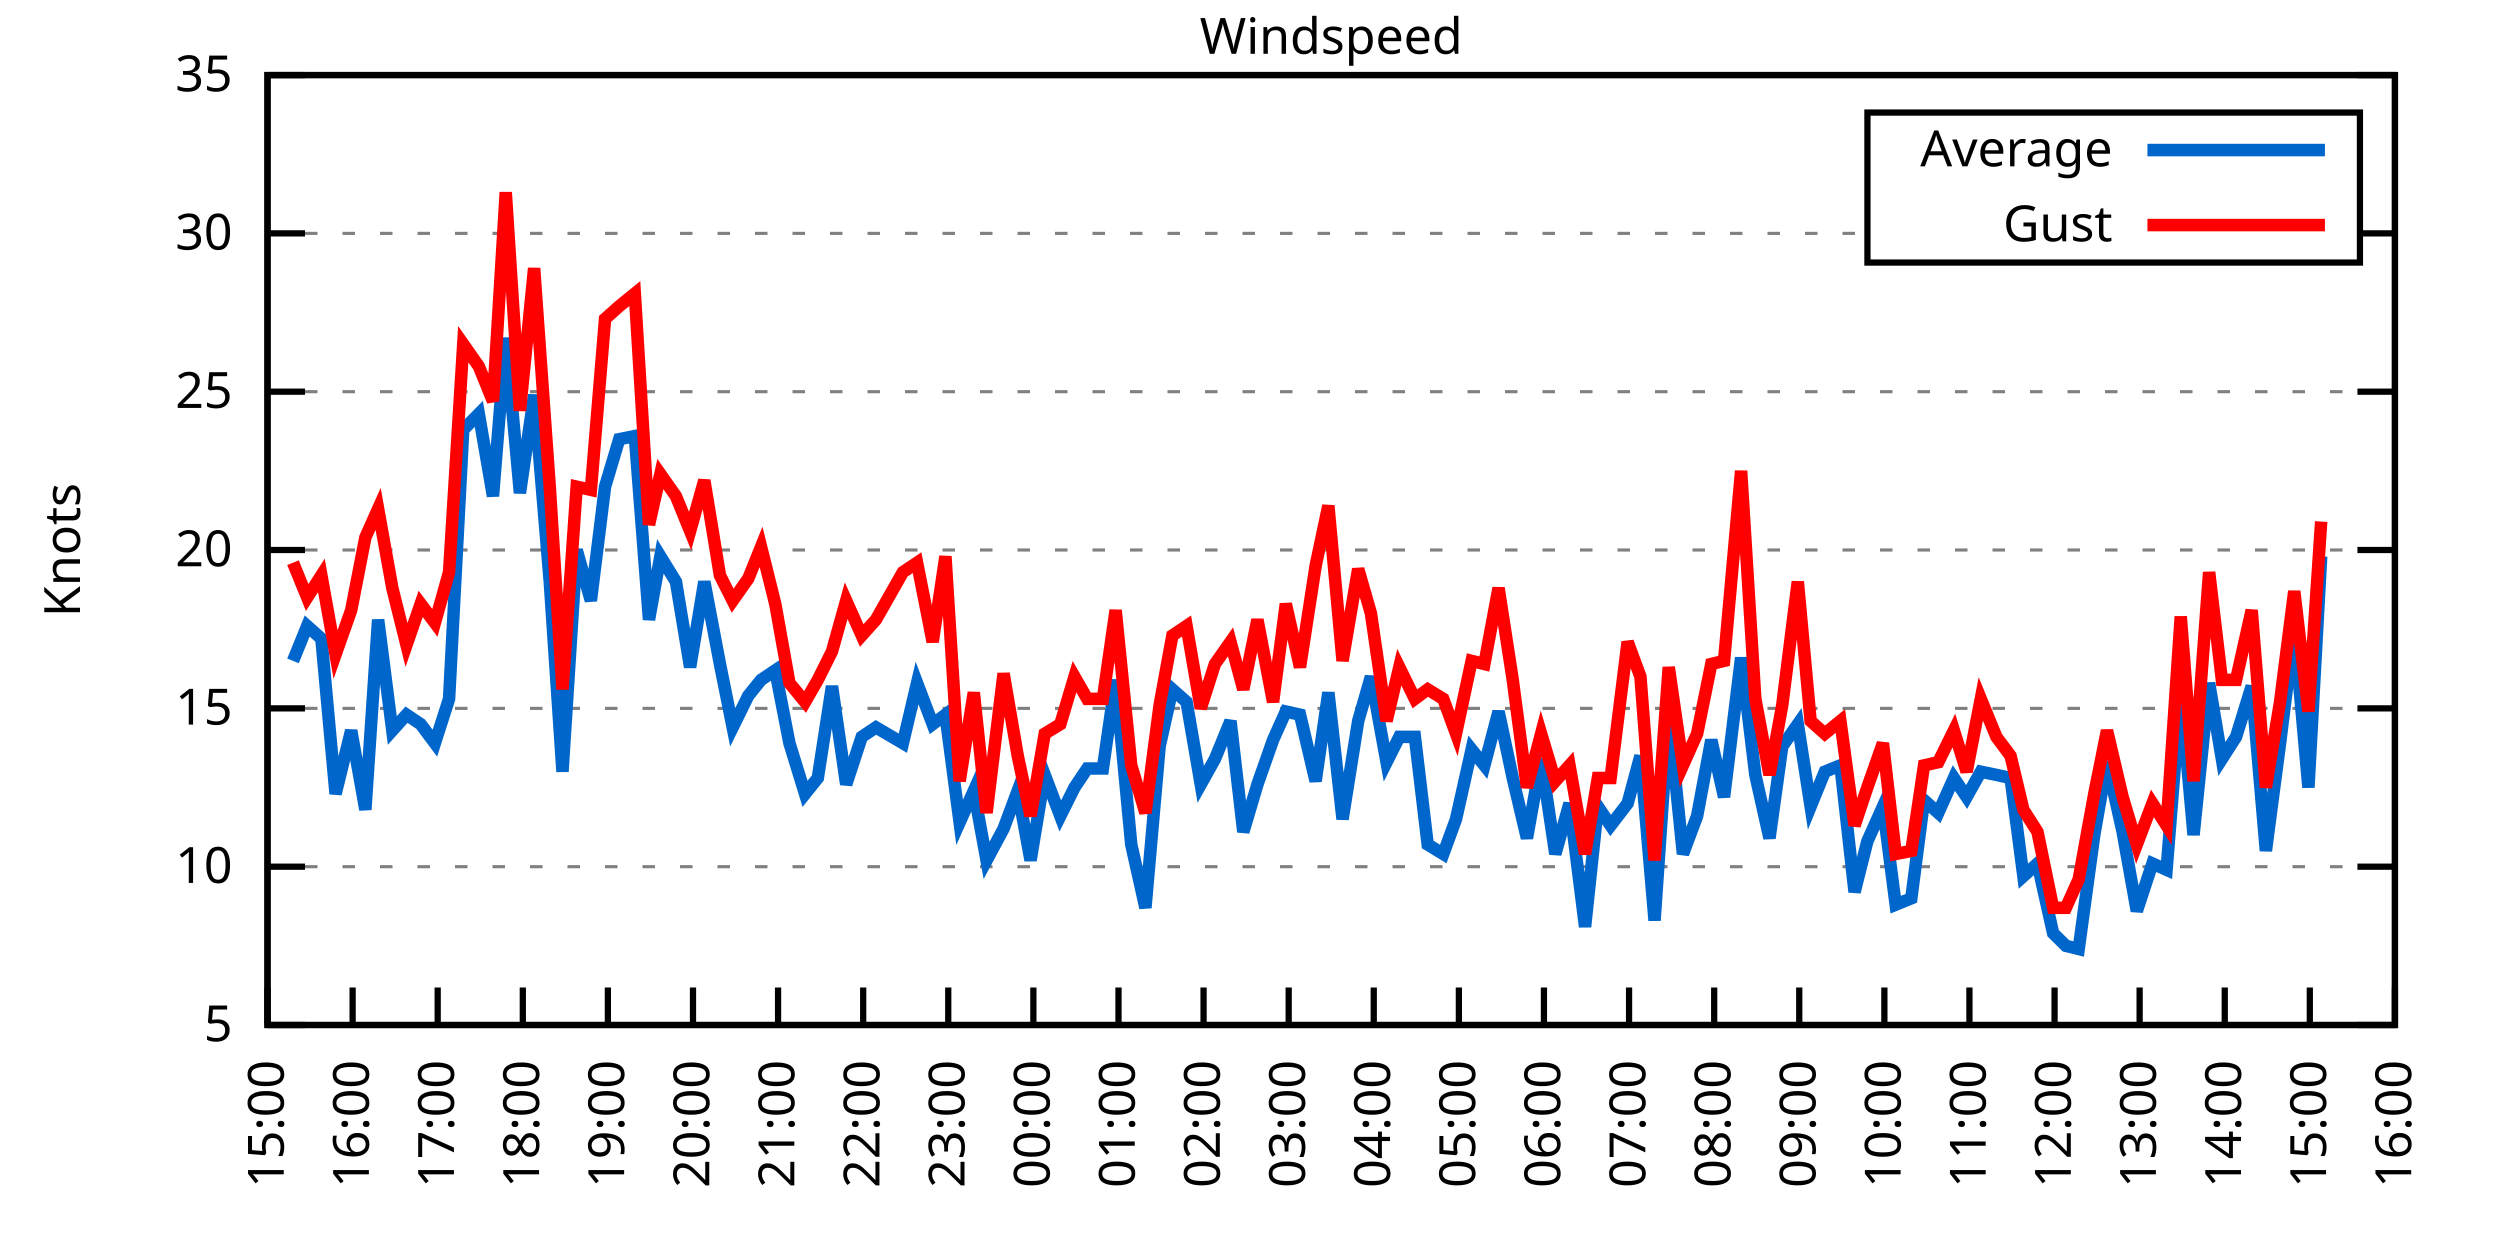
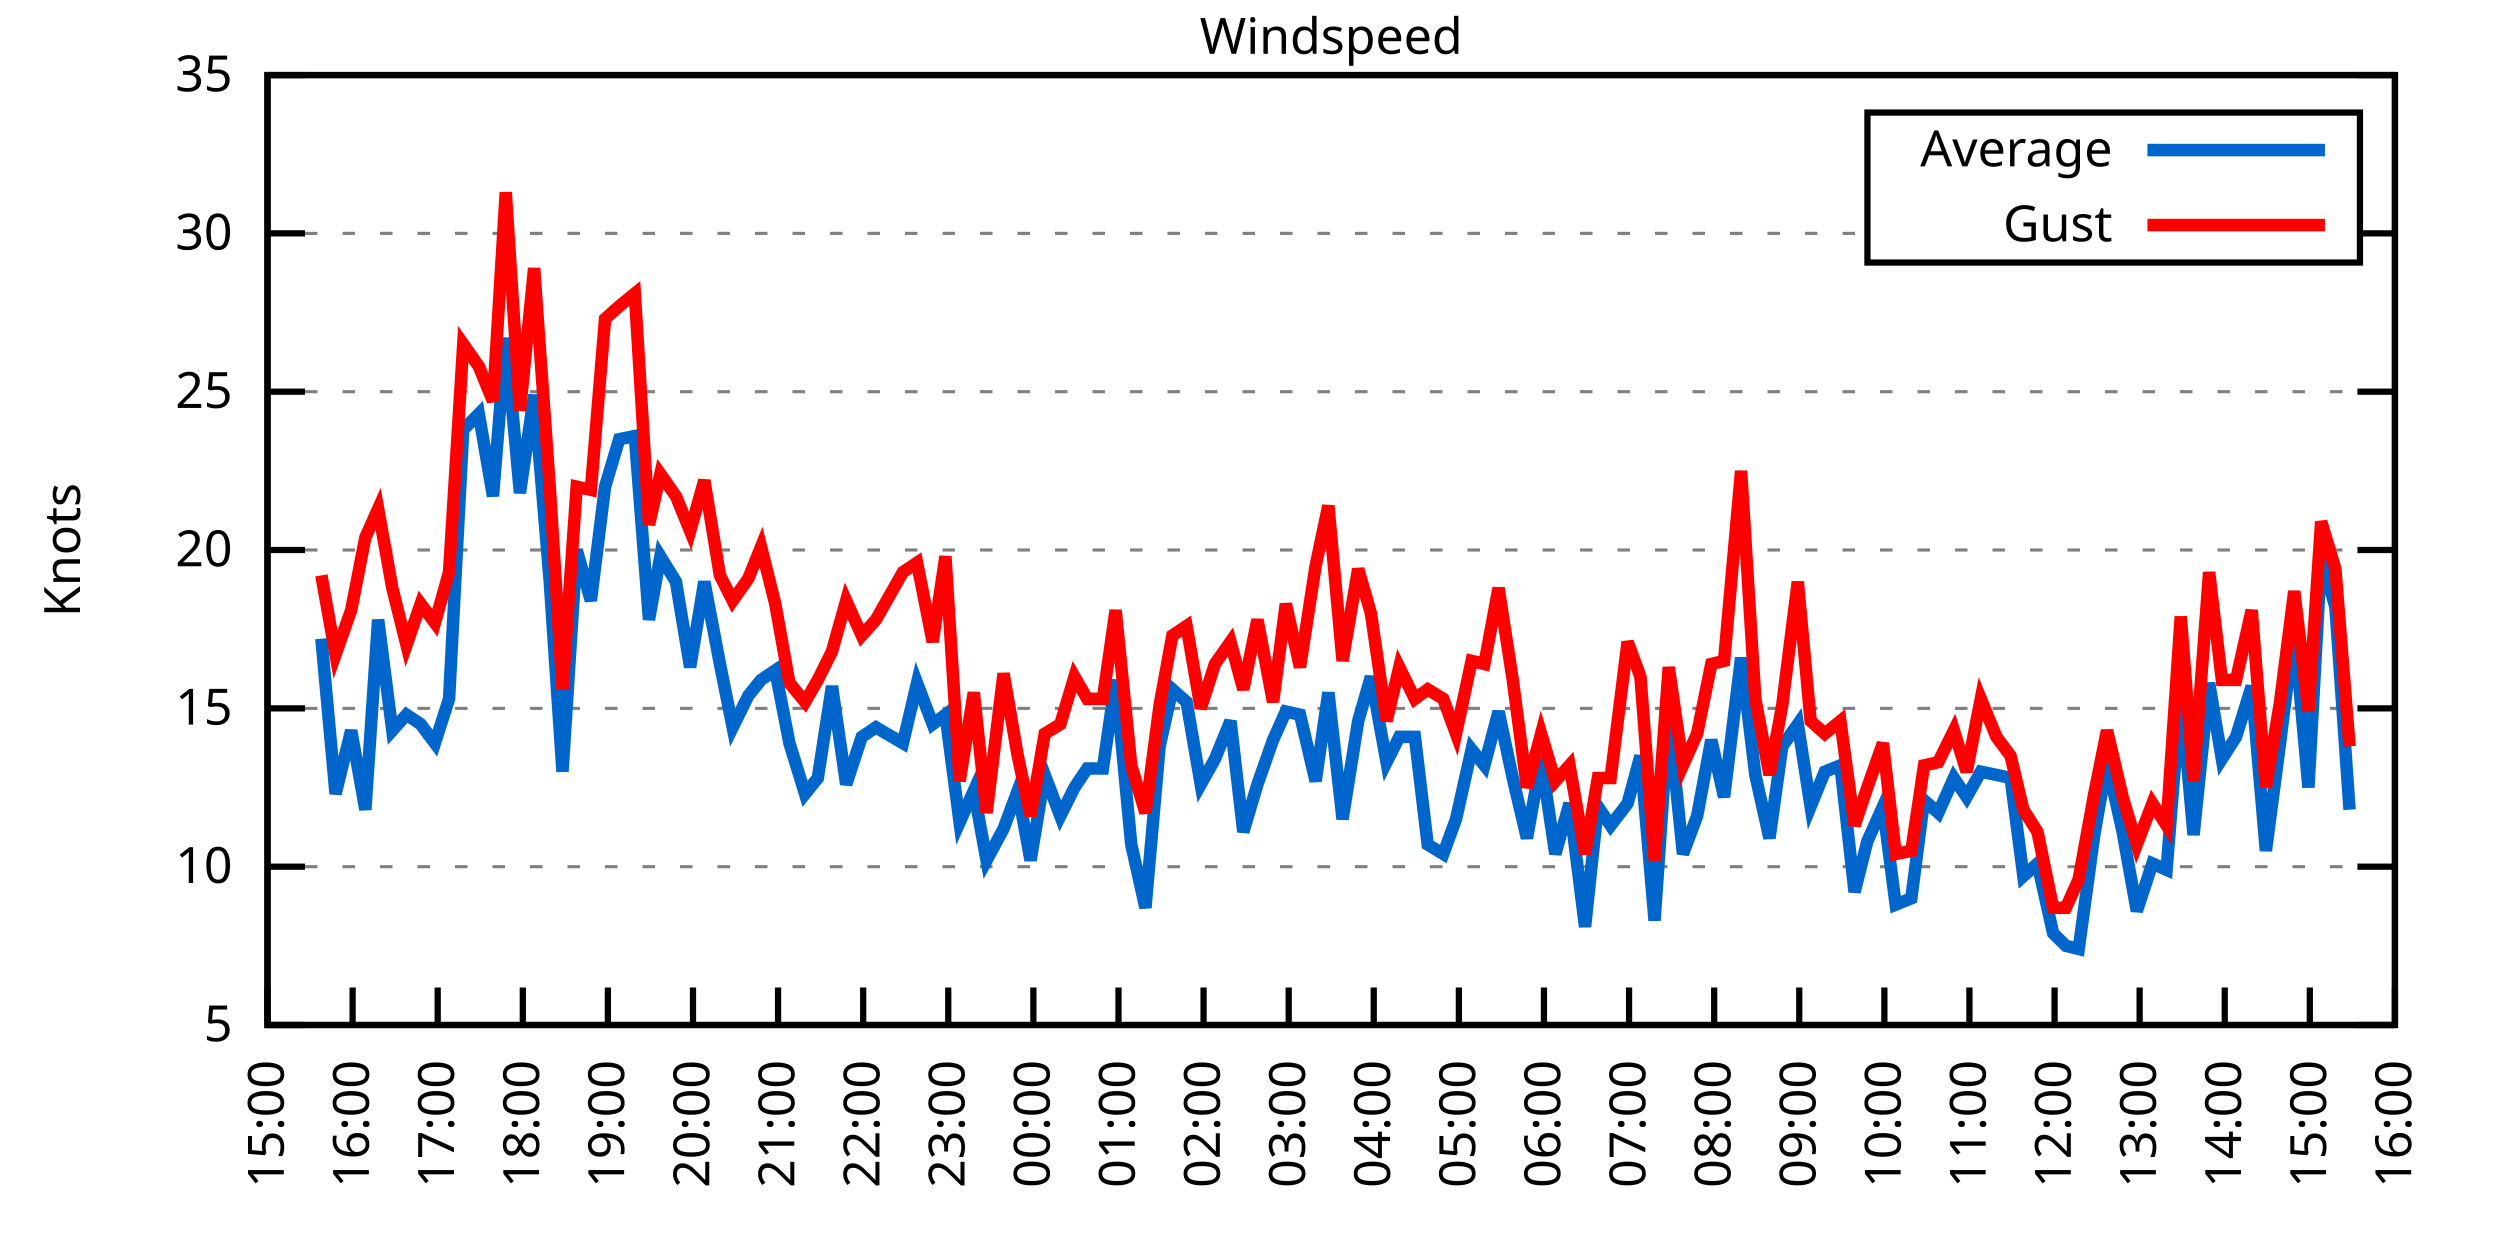
<svg xmlns="http://www.w3.org/2000/svg" xmlns:xlink="http://www.w3.org/1999/xlink" width="400" height="200" viewBox="0 0 400 200">
  <g id="gnuplot_canvas">
    <rect x="0" y="0" width="400" height="200" fill="none" />
    <defs>
      <circle id="gpDot" r="0.5" stroke-width="0.5" stroke="currentColor" />
      <path id="gpPt0" stroke-width="0.333" stroke="currentColor" d="M-1,0 h2 M0,-1 v2" />
      <path id="gpPt1" stroke-width="0.333" stroke="currentColor" d="M-1,-1 L1,1 M1,-1 L-1,1" />
      <path id="gpPt2" stroke-width="0.333" stroke="currentColor" d="M-1,0 L1,0 M0,-1 L0,1 M-1,-1 L1,1 M-1,1 L1,-1" />
      <rect id="gpPt3" stroke-width="0.333" stroke="currentColor" x="-1" y="-1" width="2" height="2" />
      <rect id="gpPt4" stroke-width="0.333" stroke="currentColor" fill="currentColor" x="-1" y="-1" width="2" height="2" />
      <circle id="gpPt5" stroke-width="0.333" stroke="currentColor" cx="0" cy="0" r="1" />
      <use xlink:href="#gpPt5" id="gpPt6" fill="currentColor" stroke="none" />
      <path id="gpPt7" stroke-width="0.333" stroke="currentColor" d="M0,-1.33 L-1.33,0.67 L1.33,0.67 z" />
      <use xlink:href="#gpPt7" id="gpPt8" fill="currentColor" stroke="none" />
      <use xlink:href="#gpPt7" id="gpPt9" stroke="currentColor" transform="rotate(180)" />
      <use xlink:href="#gpPt9" id="gpPt10" fill="currentColor" stroke="none" />
      <use xlink:href="#gpPt3" id="gpPt11" stroke="currentColor" transform="rotate(45)" />
      <use xlink:href="#gpPt11" id="gpPt12" fill="currentColor" stroke="none" />
      <path id="gpPt13" stroke-width="0.333" stroke="currentColor" d="M0,1.330 L1.265,0.411 L0.782,-1.067 L-0.782,-1.076 L-1.265,0.411 z" />
      <use xlink:href="#gpPt13" id="gpPt14" fill="currentColor" stroke="none" />
      <filter id="textbox" filterUnits="objectBoundingBox" x="0" y="0" height="1" width="1">
        <feFlood flood-color="white" flood-opacity="1" result="bgnd" />
        <feComposite in="SourceGraphic" in2="bgnd" operator="atop" />
      </filter>
      <filter id="greybox" filterUnits="objectBoundingBox" x="0" y="0" height="1" width="1">
        <feFlood flood-color="lightgrey" flood-opacity="1" result="grey" />
        <feComposite in="SourceGraphic" in2="grey" operator="atop" />
      </filter>
    </defs>
    <g fill="none" color="white" stroke="currentColor" stroke-width="1.00" stroke-linecap="butt" stroke-linejoin="miter">
</g>
    <g fill="none" color="black" stroke="currentColor" stroke-width="1.00" stroke-linecap="butt" stroke-linejoin="miter">
      <g stroke="none" shape-rendering="crispEdges">
        <polygon fill="rgb(255, 255, 255)" points="42.80,164.00 383.18,164.00 383.18,12.02 42.80,12.02 " />
      </g>
    </g>
    <g fill="none" color="black" stroke="currentColor" stroke-width="1.00" stroke-linecap="butt" stroke-linejoin="miter">
</g>
    <g fill="none" color="black" stroke="black" stroke-width="0.50" stroke-linecap="butt" stroke-linejoin="miter">
</g>
    <g fill="none" color="gray" stroke="currentColor" stroke-width="0.50" stroke-linecap="butt" stroke-linejoin="miter">
      <path stroke="gray" stroke-dasharray="2,4" class="gridline" d="M42.80,164.00 L383.19,164.00  " />
    </g>
    <g fill="none" color="gray" stroke="gray" stroke-width="1.00" stroke-linecap="butt" stroke-linejoin="miter">
</g>
    <g fill="none" color="black" stroke="currentColor" stroke-width="1.00" stroke-linecap="butt" stroke-linejoin="miter">
      <path stroke="black" d="M42.80,164.00 L48.80,164.00 M383.19,164.00 L377.19,164.00  " />
      <g transform="translate(37.20,166.60)" stroke="none" fill="black" font-family="Sans" font-size="8.00" text-anchor="end">
        <text>
          <tspan font-family="Sans"> 5</tspan>
        </text>
      </g>
    </g>
    <g fill="none" color="black" stroke="currentColor" stroke-width="1.00" stroke-linecap="butt" stroke-linejoin="miter">
</g>
    <g fill="none" color="black" stroke="black" stroke-width="0.50" stroke-linecap="butt" stroke-linejoin="miter">
</g>
    <g fill="none" color="gray" stroke="currentColor" stroke-width="0.50" stroke-linecap="butt" stroke-linejoin="miter">
      <path stroke="gray" stroke-dasharray="2,4" class="gridline" d="M42.80,138.67 L383.19,138.67  " />
    </g>
    <g fill="none" color="gray" stroke="gray" stroke-width="1.00" stroke-linecap="butt" stroke-linejoin="miter">
</g>
    <g fill="none" color="black" stroke="currentColor" stroke-width="1.00" stroke-linecap="butt" stroke-linejoin="miter">
      <path stroke="black" d="M42.80,138.67 L48.80,138.67 M383.19,138.67 L377.19,138.67  " />
      <g transform="translate(37.20,141.27)" stroke="none" fill="black" font-family="Sans" font-size="8.00" text-anchor="end">
        <text>
          <tspan font-family="Sans"> 10</tspan>
        </text>
      </g>
    </g>
    <g fill="none" color="black" stroke="currentColor" stroke-width="1.00" stroke-linecap="butt" stroke-linejoin="miter">
</g>
    <g fill="none" color="black" stroke="black" stroke-width="0.50" stroke-linecap="butt" stroke-linejoin="miter">
</g>
    <g fill="none" color="gray" stroke="currentColor" stroke-width="0.50" stroke-linecap="butt" stroke-linejoin="miter">
      <path stroke="gray" stroke-dasharray="2,4" class="gridline" d="M42.80,113.34 L383.19,113.34  " />
    </g>
    <g fill="none" color="gray" stroke="gray" stroke-width="1.00" stroke-linecap="butt" stroke-linejoin="miter">
</g>
    <g fill="none" color="black" stroke="currentColor" stroke-width="1.00" stroke-linecap="butt" stroke-linejoin="miter">
      <path stroke="black" d="M42.80,113.34 L48.80,113.34 M383.19,113.34 L377.19,113.34  " />
      <g transform="translate(37.20,115.94)" stroke="none" fill="black" font-family="Sans" font-size="8.00" text-anchor="end">
        <text>
          <tspan font-family="Sans"> 15</tspan>
        </text>
      </g>
    </g>
    <g fill="none" color="black" stroke="currentColor" stroke-width="1.00" stroke-linecap="butt" stroke-linejoin="miter">
</g>
    <g fill="none" color="black" stroke="black" stroke-width="0.50" stroke-linecap="butt" stroke-linejoin="miter">
</g>
    <g fill="none" color="gray" stroke="currentColor" stroke-width="0.50" stroke-linecap="butt" stroke-linejoin="miter">
      <path stroke="gray" stroke-dasharray="2,4" class="gridline" d="M42.80,88.00 L383.19,88.00  " />
    </g>
    <g fill="none" color="gray" stroke="gray" stroke-width="1.00" stroke-linecap="butt" stroke-linejoin="miter">
</g>
    <g fill="none" color="black" stroke="currentColor" stroke-width="1.00" stroke-linecap="butt" stroke-linejoin="miter">
      <path stroke="black" d="M42.80,88.00 L48.80,88.00 M383.19,88.00 L377.19,88.00  " />
      <g transform="translate(37.20,90.60)" stroke="none" fill="black" font-family="Sans" font-size="8.00" text-anchor="end">
        <text>
          <tspan font-family="Sans"> 20</tspan>
        </text>
      </g>
    </g>
    <g fill="none" color="black" stroke="currentColor" stroke-width="1.00" stroke-linecap="butt" stroke-linejoin="miter">
</g>
    <g fill="none" color="black" stroke="black" stroke-width="0.50" stroke-linecap="butt" stroke-linejoin="miter">
</g>
    <g fill="none" color="gray" stroke="currentColor" stroke-width="0.50" stroke-linecap="butt" stroke-linejoin="miter">
      <path stroke="gray" stroke-dasharray="2,4" class="gridline" d="M42.80,62.67 L383.19,62.67  " />
    </g>
    <g fill="none" color="gray" stroke="gray" stroke-width="1.00" stroke-linecap="butt" stroke-linejoin="miter">
</g>
    <g fill="none" color="black" stroke="currentColor" stroke-width="1.00" stroke-linecap="butt" stroke-linejoin="miter">
      <path stroke="black" d="M42.80,62.67 L48.80,62.67 M383.19,62.67 L377.19,62.67  " />
      <g transform="translate(37.20,65.27)" stroke="none" fill="black" font-family="Sans" font-size="8.00" text-anchor="end">
        <text>
          <tspan font-family="Sans"> 25</tspan>
        </text>
      </g>
    </g>
    <g fill="none" color="black" stroke="currentColor" stroke-width="1.00" stroke-linecap="butt" stroke-linejoin="miter">
</g>
    <g fill="none" color="black" stroke="black" stroke-width="0.50" stroke-linecap="butt" stroke-linejoin="miter">
</g>
    <g fill="none" color="gray" stroke="currentColor" stroke-width="0.50" stroke-linecap="butt" stroke-linejoin="miter">
      <path stroke="gray" stroke-dasharray="2,4" class="gridline" d="M42.80,37.34 L298.79,37.34 M377.59,37.34 L383.19,37.34  " />
    </g>
    <g fill="none" color="gray" stroke="gray" stroke-width="1.00" stroke-linecap="butt" stroke-linejoin="miter">
</g>
    <g fill="none" color="black" stroke="currentColor" stroke-width="1.00" stroke-linecap="butt" stroke-linejoin="miter">
      <path stroke="black" d="M42.80,37.34 L48.80,37.34 M383.19,37.34 L377.19,37.34  " />
      <g transform="translate(37.20,39.94)" stroke="none" fill="black" font-family="Sans" font-size="8.00" text-anchor="end">
        <text>
          <tspan font-family="Sans"> 30</tspan>
        </text>
      </g>
    </g>
    <g fill="none" color="black" stroke="currentColor" stroke-width="1.00" stroke-linecap="butt" stroke-linejoin="miter">
</g>
    <g fill="none" color="black" stroke="black" stroke-width="0.50" stroke-linecap="butt" stroke-linejoin="miter">
</g>
    <g fill="none" color="gray" stroke="currentColor" stroke-width="0.50" stroke-linecap="butt" stroke-linejoin="miter">
      <path stroke="gray" stroke-dasharray="2,4" class="gridline" d="M42.80,12.01 L383.19,12.01  " />
    </g>
    <g fill="none" color="gray" stroke="gray" stroke-width="1.00" stroke-linecap="butt" stroke-linejoin="miter">
</g>
    <g fill="none" color="black" stroke="currentColor" stroke-width="1.00" stroke-linecap="butt" stroke-linejoin="miter">
      <path stroke="black" d="M42.80,12.01 L48.80,12.01 M383.19,12.01 L377.19,12.01  " />
      <g transform="translate(37.20,14.61)" stroke="none" fill="black" font-family="Sans" font-size="8.00" text-anchor="end">
        <text>
          <tspan font-family="Sans"> 35</tspan>
        </text>
      </g>
    </g>
    <g fill="none" color="black" stroke="currentColor" stroke-width="1.00" stroke-linecap="butt" stroke-linejoin="miter">
      <path stroke="black" d="M42.80,164.00 L42.80,158.00  " />
      <g transform="translate(45.40,169.60) rotate(270.00)" stroke="none" fill="black" font-family="Sans" font-size="8.00" text-anchor="end">
        <text>
          <tspan font-family="Sans">15:00</tspan>
        </text>
      </g>
    </g>
    <g fill="none" color="black" stroke="currentColor" stroke-width="1.00" stroke-linecap="butt" stroke-linejoin="miter">
      <path stroke="black" d="M56.42,164.00 L56.42,158.00  " />
      <g transform="translate(59.02,169.60) rotate(270.00)" stroke="none" fill="black" font-family="Sans" font-size="8.00" text-anchor="end">
        <text>
          <tspan font-family="Sans">16:00</tspan>
        </text>
      </g>
    </g>
    <g fill="none" color="black" stroke="currentColor" stroke-width="1.00" stroke-linecap="butt" stroke-linejoin="miter">
      <path stroke="black" d="M70.03,164.00 L70.03,158.00  " />
      <g transform="translate(72.63,169.60) rotate(270.00)" stroke="none" fill="black" font-family="Sans" font-size="8.00" text-anchor="end">
        <text>
          <tspan font-family="Sans">17:00</tspan>
        </text>
      </g>
    </g>
    <g fill="none" color="black" stroke="currentColor" stroke-width="1.00" stroke-linecap="butt" stroke-linejoin="miter">
      <path stroke="black" d="M83.65,164.00 L83.65,158.00  " />
      <g transform="translate(86.25,169.60) rotate(270.00)" stroke="none" fill="black" font-family="Sans" font-size="8.00" text-anchor="end">
        <text>
          <tspan font-family="Sans">18:00</tspan>
        </text>
      </g>
    </g>
    <g fill="none" color="black" stroke="currentColor" stroke-width="1.00" stroke-linecap="butt" stroke-linejoin="miter">
      <path stroke="black" d="M97.26,164.00 L97.26,158.00  " />
      <g transform="translate(99.86,169.60) rotate(270.00)" stroke="none" fill="black" font-family="Sans" font-size="8.00" text-anchor="end">
        <text>
          <tspan font-family="Sans">19:00</tspan>
        </text>
      </g>
    </g>
    <g fill="none" color="black" stroke="currentColor" stroke-width="1.00" stroke-linecap="butt" stroke-linejoin="miter">
      <path stroke="black" d="M110.88,164.00 L110.88,158.00  " />
      <g transform="translate(113.48,169.60) rotate(270.00)" stroke="none" fill="black" font-family="Sans" font-size="8.00" text-anchor="end">
        <text>
          <tspan font-family="Sans">20:00</tspan>
        </text>
      </g>
    </g>
    <g fill="none" color="black" stroke="currentColor" stroke-width="1.00" stroke-linecap="butt" stroke-linejoin="miter">
      <path stroke="black" d="M124.49,164.00 L124.49,158.00  " />
      <g transform="translate(127.09,169.60) rotate(270.00)" stroke="none" fill="black" font-family="Sans" font-size="8.00" text-anchor="end">
        <text>
          <tspan font-family="Sans">21:00</tspan>
        </text>
      </g>
    </g>
    <g fill="none" color="black" stroke="currentColor" stroke-width="1.00" stroke-linecap="butt" stroke-linejoin="miter">
      <path stroke="black" d="M138.11,164.00 L138.11,158.00  " />
      <g transform="translate(140.71,169.60) rotate(270.00)" stroke="none" fill="black" font-family="Sans" font-size="8.00" text-anchor="end">
        <text>
          <tspan font-family="Sans">22:00</tspan>
        </text>
      </g>
    </g>
    <g fill="none" color="black" stroke="currentColor" stroke-width="1.00" stroke-linecap="butt" stroke-linejoin="miter">
      <path stroke="black" d="M151.72,164.00 L151.72,158.00  " />
      <g transform="translate(154.32,169.60) rotate(270.00)" stroke="none" fill="black" font-family="Sans" font-size="8.00" text-anchor="end">
        <text>
          <tspan font-family="Sans">23:00</tspan>
        </text>
      </g>
    </g>
    <g fill="none" color="black" stroke="currentColor" stroke-width="1.00" stroke-linecap="butt" stroke-linejoin="miter">
      <path stroke="black" d="M165.34,164.00 L165.34,158.00  " />
      <g transform="translate(167.94,169.60) rotate(270.00)" stroke="none" fill="black" font-family="Sans" font-size="8.00" text-anchor="end">
        <text>
          <tspan font-family="Sans">00:00</tspan>
        </text>
      </g>
    </g>
    <g fill="none" color="black" stroke="currentColor" stroke-width="1.00" stroke-linecap="butt" stroke-linejoin="miter">
      <path stroke="black" d="M178.96,164.00 L178.96,158.00  " />
      <g transform="translate(181.56,169.60) rotate(270.00)" stroke="none" fill="black" font-family="Sans" font-size="8.00" text-anchor="end">
        <text>
          <tspan font-family="Sans">01:00</tspan>
        </text>
      </g>
    </g>
    <g fill="none" color="black" stroke="currentColor" stroke-width="1.00" stroke-linecap="butt" stroke-linejoin="miter">
      <path stroke="black" d="M192.57,164.00 L192.57,158.00  " />
      <g transform="translate(195.17,169.60) rotate(270.00)" stroke="none" fill="black" font-family="Sans" font-size="8.00" text-anchor="end">
        <text>
          <tspan font-family="Sans">02:00</tspan>
        </text>
      </g>
    </g>
    <g fill="none" color="black" stroke="currentColor" stroke-width="1.00" stroke-linecap="butt" stroke-linejoin="miter">
      <path stroke="black" d="M206.19,164.00 L206.19,158.00  " />
      <g transform="translate(208.79,169.60) rotate(270.00)" stroke="none" fill="black" font-family="Sans" font-size="8.00" text-anchor="end">
        <text>
          <tspan font-family="Sans">03:00</tspan>
        </text>
      </g>
    </g>
    <g fill="none" color="black" stroke="currentColor" stroke-width="1.00" stroke-linecap="butt" stroke-linejoin="miter">
      <path stroke="black" d="M219.80,164.00 L219.80,158.00  " />
      <g transform="translate(222.40,169.60) rotate(270.00)" stroke="none" fill="black" font-family="Sans" font-size="8.00" text-anchor="end">
        <text>
          <tspan font-family="Sans">04:00</tspan>
        </text>
      </g>
    </g>
    <g fill="none" color="black" stroke="currentColor" stroke-width="1.00" stroke-linecap="butt" stroke-linejoin="miter">
      <path stroke="black" d="M233.42,164.00 L233.42,158.00  " />
      <g transform="translate(236.02,169.60) rotate(270.00)" stroke="none" fill="black" font-family="Sans" font-size="8.00" text-anchor="end">
        <text>
          <tspan font-family="Sans">05:00</tspan>
        </text>
      </g>
    </g>
    <g fill="none" color="black" stroke="currentColor" stroke-width="1.00" stroke-linecap="butt" stroke-linejoin="miter">
      <path stroke="black" d="M247.03,164.00 L247.03,158.00  " />
      <g transform="translate(249.63,169.60) rotate(270.00)" stroke="none" fill="black" font-family="Sans" font-size="8.00" text-anchor="end">
        <text>
          <tspan font-family="Sans">06:00</tspan>
        </text>
      </g>
    </g>
    <g fill="none" color="black" stroke="currentColor" stroke-width="1.00" stroke-linecap="butt" stroke-linejoin="miter">
      <path stroke="black" d="M260.65,164.00 L260.65,158.00  " />
      <g transform="translate(263.25,169.60) rotate(270.00)" stroke="none" fill="black" font-family="Sans" font-size="8.00" text-anchor="end">
        <text>
          <tspan font-family="Sans">07:00</tspan>
        </text>
      </g>
    </g>
    <g fill="none" color="black" stroke="currentColor" stroke-width="1.00" stroke-linecap="butt" stroke-linejoin="miter">
      <path stroke="black" d="M274.27,164.00 L274.27,158.00  " />
      <g transform="translate(276.87,169.60) rotate(270.00)" stroke="none" fill="black" font-family="Sans" font-size="8.00" text-anchor="end">
        <text>
          <tspan font-family="Sans">08:00</tspan>
        </text>
      </g>
    </g>
    <g fill="none" color="black" stroke="currentColor" stroke-width="1.00" stroke-linecap="butt" stroke-linejoin="miter">
      <path stroke="black" d="M287.88,164.00 L287.88,158.00  " />
      <g transform="translate(290.48,169.60) rotate(270.00)" stroke="none" fill="black" font-family="Sans" font-size="8.00" text-anchor="end">
        <text>
          <tspan font-family="Sans">09:00</tspan>
        </text>
      </g>
    </g>
    <g fill="none" color="black" stroke="currentColor" stroke-width="1.00" stroke-linecap="butt" stroke-linejoin="miter">
      <path stroke="black" d="M301.50,164.00 L301.50,158.00  " />
      <g transform="translate(304.10,169.60) rotate(270.00)" stroke="none" fill="black" font-family="Sans" font-size="8.00" text-anchor="end">
        <text>
          <tspan font-family="Sans">10:00</tspan>
        </text>
      </g>
    </g>
    <g fill="none" color="black" stroke="currentColor" stroke-width="1.00" stroke-linecap="butt" stroke-linejoin="miter">
      <path stroke="black" d="M315.11,164.00 L315.11,158.00  " />
      <g transform="translate(317.71,169.60) rotate(270.00)" stroke="none" fill="black" font-family="Sans" font-size="8.00" text-anchor="end">
        <text>
          <tspan font-family="Sans">11:00</tspan>
        </text>
      </g>
    </g>
    <g fill="none" color="black" stroke="currentColor" stroke-width="1.00" stroke-linecap="butt" stroke-linejoin="miter">
      <path stroke="black" d="M328.73,164.00 L328.73,158.00  " />
      <g transform="translate(331.33,169.60) rotate(270.00)" stroke="none" fill="black" font-family="Sans" font-size="8.00" text-anchor="end">
        <text>
          <tspan font-family="Sans">12:00</tspan>
        </text>
      </g>
    </g>
    <g fill="none" color="black" stroke="currentColor" stroke-width="1.00" stroke-linecap="butt" stroke-linejoin="miter">
      <path stroke="black" d="M342.34,164.00 L342.34,158.00  " />
      <g transform="translate(344.94,169.60) rotate(270.00)" stroke="none" fill="black" font-family="Sans" font-size="8.00" text-anchor="end">
        <text>
          <tspan font-family="Sans">13:00</tspan>
        </text>
      </g>
    </g>
    <g fill="none" color="black" stroke="currentColor" stroke-width="1.00" stroke-linecap="butt" stroke-linejoin="miter">
      <path stroke="black" d="M355.96,164.00 L355.96,158.00  " />
      <g transform="translate(358.56,169.60) rotate(270.00)" stroke="none" fill="black" font-family="Sans" font-size="8.00" text-anchor="end">
        <text>
          <tspan font-family="Sans">14:00</tspan>
        </text>
      </g>
    </g>
    <g fill="none" color="black" stroke="currentColor" stroke-width="1.00" stroke-linecap="butt" stroke-linejoin="miter">
      <path stroke="black" d="M369.57,164.00 L369.57,158.00  " />
      <g transform="translate(372.17,169.60) rotate(270.00)" stroke="none" fill="black" font-family="Sans" font-size="8.00" text-anchor="end">
        <text>
          <tspan font-family="Sans">15:00</tspan>
        </text>
      </g>
    </g>
    <g fill="none" color="black" stroke="currentColor" stroke-width="1.00" stroke-linecap="butt" stroke-linejoin="miter">
      <path stroke="black" d="M383.19,164.00 L383.19,158.00  " />
      <g transform="translate(385.79,169.60) rotate(270.00)" stroke="none" fill="black" font-family="Sans" font-size="8.00" text-anchor="end">
        <text>
          <tspan font-family="Sans">16:00</tspan>
        </text>
      </g>
    </g>
    <g fill="none" color="black" stroke="currentColor" stroke-width="1.00" stroke-linecap="butt" stroke-linejoin="miter">
</g>
    <g fill="none" color="black" stroke="currentColor" stroke-width="1.00" stroke-linecap="butt" stroke-linejoin="miter">
      <path stroke="black" d="M42.80,12.01 L42.80,164.00 L383.19,164.00 L383.19,12.01 L42.80,12.01 Z  " />
    </g>
    <g fill="none" color="black" stroke="currentColor" stroke-width="1.00" stroke-linecap="butt" stroke-linejoin="miter">
</g>
    <g fill="none" color="black" stroke="currentColor" stroke-width="1.00" stroke-linecap="butt" stroke-linejoin="miter">
      <path stroke="black" d="M298.79,42.01 L298.79,18.01 L377.59,18.01 L377.59,42.01 L298.79,42.01 Z  " />
    </g>
    <g id="Windspeed_plot_1">
      <g fill="none" color="white" stroke="black" stroke-width="2.00" stroke-linecap="butt" stroke-linejoin="miter">
</g>
      <g fill="none" color="black" stroke="currentColor" stroke-width="2.00" stroke-linecap="butt" stroke-linejoin="miter">
        <g transform="translate(337.99,26.61)" stroke="none" fill="black" font-family="Sans" font-size="8.00" text-anchor="end">
          <text>
            <tspan font-family="Sans">Average</tspan>
          </text>
        </g>
      </g>
      <g fill="none" color="black" stroke="currentColor" stroke-width="2.00" stroke-linecap="butt" stroke-linejoin="miter">
-         <path stroke="rgb(  0, 102, 204)" d="M343.59,24.01 L371.99,24.01 M46.88,105.74 L49.15,100.16 L51.42,102.19 L53.69,127.02 L56.19,116.88 L58.46,129.55   L60.50,99.15 L62.77,116.88 L65.04,114.35 L67.31,115.87 L69.58,118.91 L71.85,111.82 L74.12,68.75 L76.61,66.22   L78.88,79.39 L80.92,54.06 L83.19,78.89 L85.46,63.18 L87.96,93.07 L90.00,123.47 L92.27,88.00 L94.54,96.11   L96.81,77.87 L99.08,70.27 L101.57,69.77 L103.84,99.15 L105.66,89.02 L108.15,93.07 L110.42,106.75 L112.69,93.07   L115.19,106.24 L117.23,116.38 L119.73,111.31 L121.77,108.78 L124.04,107.26 L126.31,118.91 L128.81,127.02 L130.85,124.48   L133.12,109.79 L135.39,125.50 L137.88,117.90 L140.15,116.38 L144.46,118.91 L146.73,109.28 L149.23,115.87 L151.27,114.35   L153.54,131.58 L155.81,126.51 L157.85,137.66 L160.57,132.59 L162.84,126.51 L164.89,137.66 L167.16,123.98 L169.65,130.56   L171.92,126.00 L173.96,122.96 L176.46,122.96 L178.50,108.78 L181.00,135.12 L183.27,145.25 L185.54,119.42 L187.58,110.30   L189.85,112.32 L192.12,125.50 L194.39,121.44 L196.88,115.36 L198.93,133.10 L201.19,125.50 L203.69,118.40 L205.73,113.84   L208.00,114.35 L210.50,124.99 L212.54,110.80 L214.81,131.07 L217.31,115.36 L219.35,108.27 L221.85,121.95 L223.89,117.90   L226.38,117.90 L228.43,135.12 L230.92,136.64 L232.96,131.07 L235.46,119.92 L237.50,122.46 L239.77,113.84 L242.04,124.48   L244.31,134.11 L246.58,121.44 L248.85,136.64 L251.12,128.54 L253.61,148.29 L255.66,129.04 L257.70,132.08 L260.42,128.54   L262.47,120.94 L264.73,147.28 L267.00,114.35 L269.27,136.64 L271.54,130.56 L273.81,118.40 L275.85,127.52 L278.58,105.23   L280.85,123.98 L283.12,134.11 L285.16,119.42 L287.65,115.87 L289.70,129.04 L291.97,123.47 L294.46,122.46 L296.73,142.72   L298.77,134.62 L301.27,129.04 L303.31,144.75 L305.81,143.73 L307.85,128.03 L310.12,130.06 L312.62,124.48 L314.66,127.52   L316.93,123.47 L319.42,123.98 L321.69,124.48 L323.74,140.19 L326.00,138.16 L328.50,149.31 L330.54,151.33 L332.59,151.84   L335.08,133.60 L337.12,121.95 L339.62,133.10 L341.89,145.76 L344.39,138.16 L346.65,139.17 L348.92,110.80 L350.97,133.60   L353.46,109.28 L355.50,121.44 L357.77,117.90 L360.27,109.79 L362.54,136.14 L364.81,118.91 L367.08,100.67 L369.35,126.00   L371.39,89.02  " />
+         <path stroke="rgb(  0, 102, 204)" d="M343.59,24.01 L371.99,24.01 M51.42,102.19 L53.69,127.02 L56.19,116.88 L58.46,129.55 L60.50,99.15 L62.77,116.88   L65.04,114.35 L67.31,115.87 L69.58,118.91 L71.85,111.82 L74.12,68.75 L76.61,66.22 L78.88,79.39 L80.92,54.06   L83.19,78.89 L85.46,63.18 L87.96,93.07 L90.00,123.47 L92.27,88.00 L94.54,96.11 L96.81,77.87 L99.08,70.27   L101.57,69.77 L103.84,99.15 L105.66,89.02 L108.15,93.07 L110.42,106.75 L112.69,93.07 L115.19,106.24 L117.23,116.38   L119.73,111.31 L121.77,108.78 L124.04,107.26 L126.31,118.91 L128.81,127.02 L130.85,124.48 L133.12,109.79 L135.39,125.50   L137.88,117.90 L140.15,116.38 L144.46,118.91 L146.73,109.28 L149.23,115.87 L151.27,114.35 L153.54,131.58 L155.81,126.51   L157.85,137.66 L160.57,132.59 L162.84,126.51 L164.89,137.66 L167.16,123.98 L169.65,130.56 L171.92,126.00 L173.96,122.96   L176.46,122.96 L178.50,108.78 L181.00,135.12 L183.27,145.25 L185.54,119.42 L187.58,110.30 L189.85,112.32 L192.12,125.50   L194.39,121.44 L196.88,115.36 L198.93,133.10 L201.19,125.50 L203.69,118.40 L205.73,113.84 L208.00,114.35 L210.50,124.99   L212.54,110.80 L214.81,131.07 L217.31,115.36 L219.35,108.27 L221.85,121.95 L223.89,117.90 L226.38,117.90 L228.43,135.12   L230.92,136.64 L232.96,131.07 L235.46,119.92 L237.50,122.46 L239.77,113.84 L242.04,124.48 L244.31,134.11 L246.58,121.44   L248.85,136.64 L251.12,128.54 L253.61,148.29 L255.66,129.04 L257.70,132.08 L260.42,128.54 L262.47,120.94 L264.73,147.28   L267.00,114.35 L269.27,136.64 L271.54,130.56 L273.81,118.40 L275.85,127.52 L278.58,105.23 L280.85,123.98 L283.12,134.11   L285.16,119.42 L287.65,115.87 L289.70,129.04 L291.97,123.47 L294.46,122.46 L296.73,142.72 L298.77,134.62 L301.27,129.04   L303.31,144.75 L305.81,143.73 L307.85,128.03 L310.12,130.06 L312.62,124.48 L314.66,127.52 L316.93,123.47 L319.42,123.98   L321.69,124.48 L323.74,140.19 L326.00,138.16 L328.50,149.31 L330.54,151.33 L332.59,151.84 L335.08,133.60 L337.12,121.95   L339.62,133.10 L341.89,145.76 L344.39,138.16 L346.65,139.17 L348.92,110.80 L350.97,133.60 L353.46,109.28 L355.50,121.44   L357.77,117.90 L360.27,109.79 L362.54,136.14 L364.81,118.91 L367.08,100.67 L369.35,126.00 L371.39,89.02 L373.66,97.12   L375.93,129.55  " />
      </g>
    </g>
    <g id="Windspeed_plot_2">
      <g fill="none" color="black" stroke="currentColor" stroke-width="2.00" stroke-linecap="butt" stroke-linejoin="miter">
        <g transform="translate(337.99,38.61)" stroke="none" fill="black" font-family="Sans" font-size="8.00" text-anchor="end">
          <text>
            <tspan font-family="Sans">Gust</tspan>
          </text>
        </g>
      </g>
      <g fill="none" color="black" stroke="currentColor" stroke-width="2.00" stroke-linecap="butt" stroke-linejoin="miter">
-         <path stroke="rgb(255,   0,   0)" d="M343.59,36.01 L371.99,36.01 M46.88,90.03 L49.15,95.60 L51.42,92.06 L53.69,104.72 L56.19,97.63 L58.46,85.98   L60.50,81.42 L62.77,94.08 L65.04,103.20 L67.31,96.62 L69.58,99.66 L71.85,91.55 L74.12,55.07 L76.61,58.62   L78.88,64.19 L80.92,30.76 L83.19,65.71 L85.46,42.91 L87.96,77.87 L90.00,110.30 L92.27,77.87 L94.54,78.38   L96.81,51.02 L99.08,48.99 L101.57,46.97 L103.84,83.95 L105.66,75.85 L108.15,79.39 L110.42,84.97 L112.69,76.86   L115.19,92.06 L117.23,96.11 L119.73,92.56 L121.77,87.50 L124.04,96.62 L126.31,109.28 L128.81,112.32 L130.85,108.78   L133.12,104.22 L135.39,96.11 L137.88,101.68 L140.15,99.15 L144.46,91.55 L146.73,90.03 L149.23,102.70 L151.27,89.02   L153.54,124.99 L155.81,110.80 L157.85,130.06 L160.57,107.76 L162.84,120.94 L164.89,130.56 L167.16,117.39 L169.65,115.87   L171.92,108.27 L173.96,111.82 L176.46,111.82 L178.50,97.63 L181.00,122.46 L183.27,130.06 L185.54,112.83 L187.58,101.68   L189.85,100.16 L192.12,113.34 L194.39,106.24 L196.88,102.70 L198.93,110.30 L201.19,99.15 L203.69,112.32 L205.73,96.62   L208.00,106.75 L210.50,90.54 L212.54,80.91 L214.81,105.74 L217.31,91.04 L219.35,98.14 L221.85,115.36 L223.89,106.75   L226.38,111.82 L228.43,110.30 L230.92,111.82 L232.96,117.39 L235.46,105.74 L237.50,106.24 L239.77,94.08 L242.04,108.78   L244.31,126.00 L246.58,117.39 L248.85,124.99 L251.12,122.46 L253.61,136.64 L255.66,124.48 L257.70,124.48 L260.42,102.70   L262.47,108.27 L264.73,137.66 L267.00,106.75 L269.27,122.46 L271.54,117.39 L273.81,106.24 L275.85,105.74 L278.58,75.34   L280.85,111.82 L283.12,123.98 L285.16,112.83 L287.65,93.07 L289.70,115.36 L291.97,117.39 L294.46,115.36 L296.73,132.08   L298.77,126.00 L301.27,118.91 L303.31,136.64 L305.81,136.14 L307.85,122.46 L310.12,121.95 L312.62,116.88 L314.66,123.47   L316.93,111.82 L319.42,117.90 L321.69,120.94 L323.74,129.55 L326.00,133.10 L328.50,145.25 L330.54,145.25 L332.59,140.69   L335.08,127.02 L337.12,116.88 L339.62,127.52 L341.89,135.12 L344.39,128.54 L346.65,132.08 L348.92,98.64 L350.97,124.99   L353.46,91.55 L355.50,108.78 L357.77,108.78 L360.27,97.63 L362.54,126.00 L364.81,112.32 L367.08,94.59 L369.35,113.84   L371.39,83.45  " />
+         <path stroke="rgb(255,   0,   0)" d="M343.59,36.01 L371.99,36.01 M51.42,92.06 L53.69,104.72 L56.19,97.63 L58.46,85.98 L60.50,81.42 L62.77,94.08   L65.04,103.20 L67.31,96.62 L69.58,99.66 L71.85,91.55 L74.12,55.07 L76.61,58.62 L78.88,64.19 L80.92,30.76   L83.19,65.71 L85.46,42.91 L87.96,77.87 L90.00,110.30 L92.27,77.87 L94.54,78.38 L96.81,51.02 L99.08,48.99   L101.57,46.97 L103.84,83.95 L105.66,75.85 L108.15,79.39 L110.42,84.97 L112.69,76.86 L115.19,92.06 L117.23,96.11   L119.73,92.56 L121.77,87.50 L124.04,96.62 L126.31,109.28 L128.81,112.32 L130.85,108.78 L133.12,104.22 L135.39,96.11   L137.88,101.68 L140.15,99.15 L144.46,91.55 L146.73,90.03 L149.23,102.70 L151.27,89.02 L153.54,124.99 L155.81,110.80   L157.85,130.06 L160.57,107.76 L162.84,120.94 L164.89,130.56 L167.16,117.39 L169.65,115.87 L171.92,108.27 L173.96,111.82   L176.46,111.82 L178.50,97.63 L181.00,122.46 L183.27,130.06 L185.54,112.83 L187.58,101.68 L189.85,100.16 L192.12,113.34   L194.39,106.24 L196.88,102.70 L198.93,110.30 L201.19,99.15 L203.69,112.32 L205.73,96.62 L208.00,106.75 L210.50,90.54   L212.54,80.91 L214.81,105.74 L217.31,91.04 L219.35,98.14 L221.85,115.36 L223.89,106.75 L226.38,111.82 L228.43,110.30   L230.92,111.82 L232.96,117.39 L235.46,105.74 L237.50,106.24 L239.77,94.08 L242.04,108.78 L244.31,126.00 L246.58,117.39   L248.85,124.99 L251.12,122.46 L253.61,136.64 L255.66,124.48 L257.70,124.48 L260.42,102.70 L262.47,108.27 L264.73,137.66   L267.00,106.75 L269.27,122.46 L271.54,117.39 L273.81,106.24 L275.85,105.74 L278.58,75.34 L280.85,111.82 L283.12,123.98   L285.16,112.83 L287.65,93.07 L289.70,115.36 L291.97,117.39 L294.46,115.36 L296.73,132.08 L298.77,126.00 L301.27,118.91   L303.31,136.64 L305.81,136.14 L307.85,122.46 L310.12,121.95 L312.62,116.88 L314.66,123.47 L316.93,111.82 L319.42,117.90   L321.69,120.94 L323.74,129.55 L326.00,133.10 L328.50,145.25 L330.54,145.25 L332.59,140.69 L335.08,127.02 L337.12,116.88   L339.62,127.52 L341.89,135.12 L344.39,128.54 L346.65,132.08 L348.92,98.64 L350.97,124.99 L353.46,91.55 L355.50,108.78   L357.77,108.78 L360.27,97.63 L362.54,126.00 L364.81,112.32 L367.08,94.59 L369.35,113.84 L371.39,83.45 L373.66,91.04   L375.93,119.42  " />
      </g>
    </g>
    <g fill="none" color="black" stroke="currentColor" stroke-width="2.00" stroke-linecap="butt" stroke-linejoin="miter">
</g>
    <g fill="none" color="black" stroke="black" stroke-width="1.00" stroke-linecap="butt" stroke-linejoin="miter">
</g>
    <g fill="none" color="black" stroke="currentColor" stroke-width="1.00" stroke-linecap="butt" stroke-linejoin="miter">
      <path stroke="black" d="M42.80,12.01 L42.80,164.00 L383.19,164.00 L383.19,12.01 L42.80,12.01 Z  " />
      <g transform="translate(12.80,88.01) rotate(270.00)" stroke="none" fill="black" font-family="Sans" font-size="8.00" text-anchor="middle">
        <text>
          <tspan font-family="Sans">Knots</tspan>
        </text>
      </g>
    </g>
    <g fill="none" color="black" stroke="currentColor" stroke-width="1.00" stroke-linecap="butt" stroke-linejoin="miter">
</g>
    <g fill="none" color="black" stroke="currentColor" stroke-width="1.00" stroke-linecap="butt" stroke-linejoin="miter">
      <g transform="translate(212.99,8.61)" stroke="none" fill="black" font-family="Sans" font-size="8.00" text-anchor="middle">
        <text>
          <tspan font-family="Sans">Windspeed</tspan>
        </text>
      </g>
    </g>
    <g fill="none" color="black" stroke="currentColor" stroke-width="1.00" stroke-linecap="butt" stroke-linejoin="miter">
</g>
  </g>
</svg>
